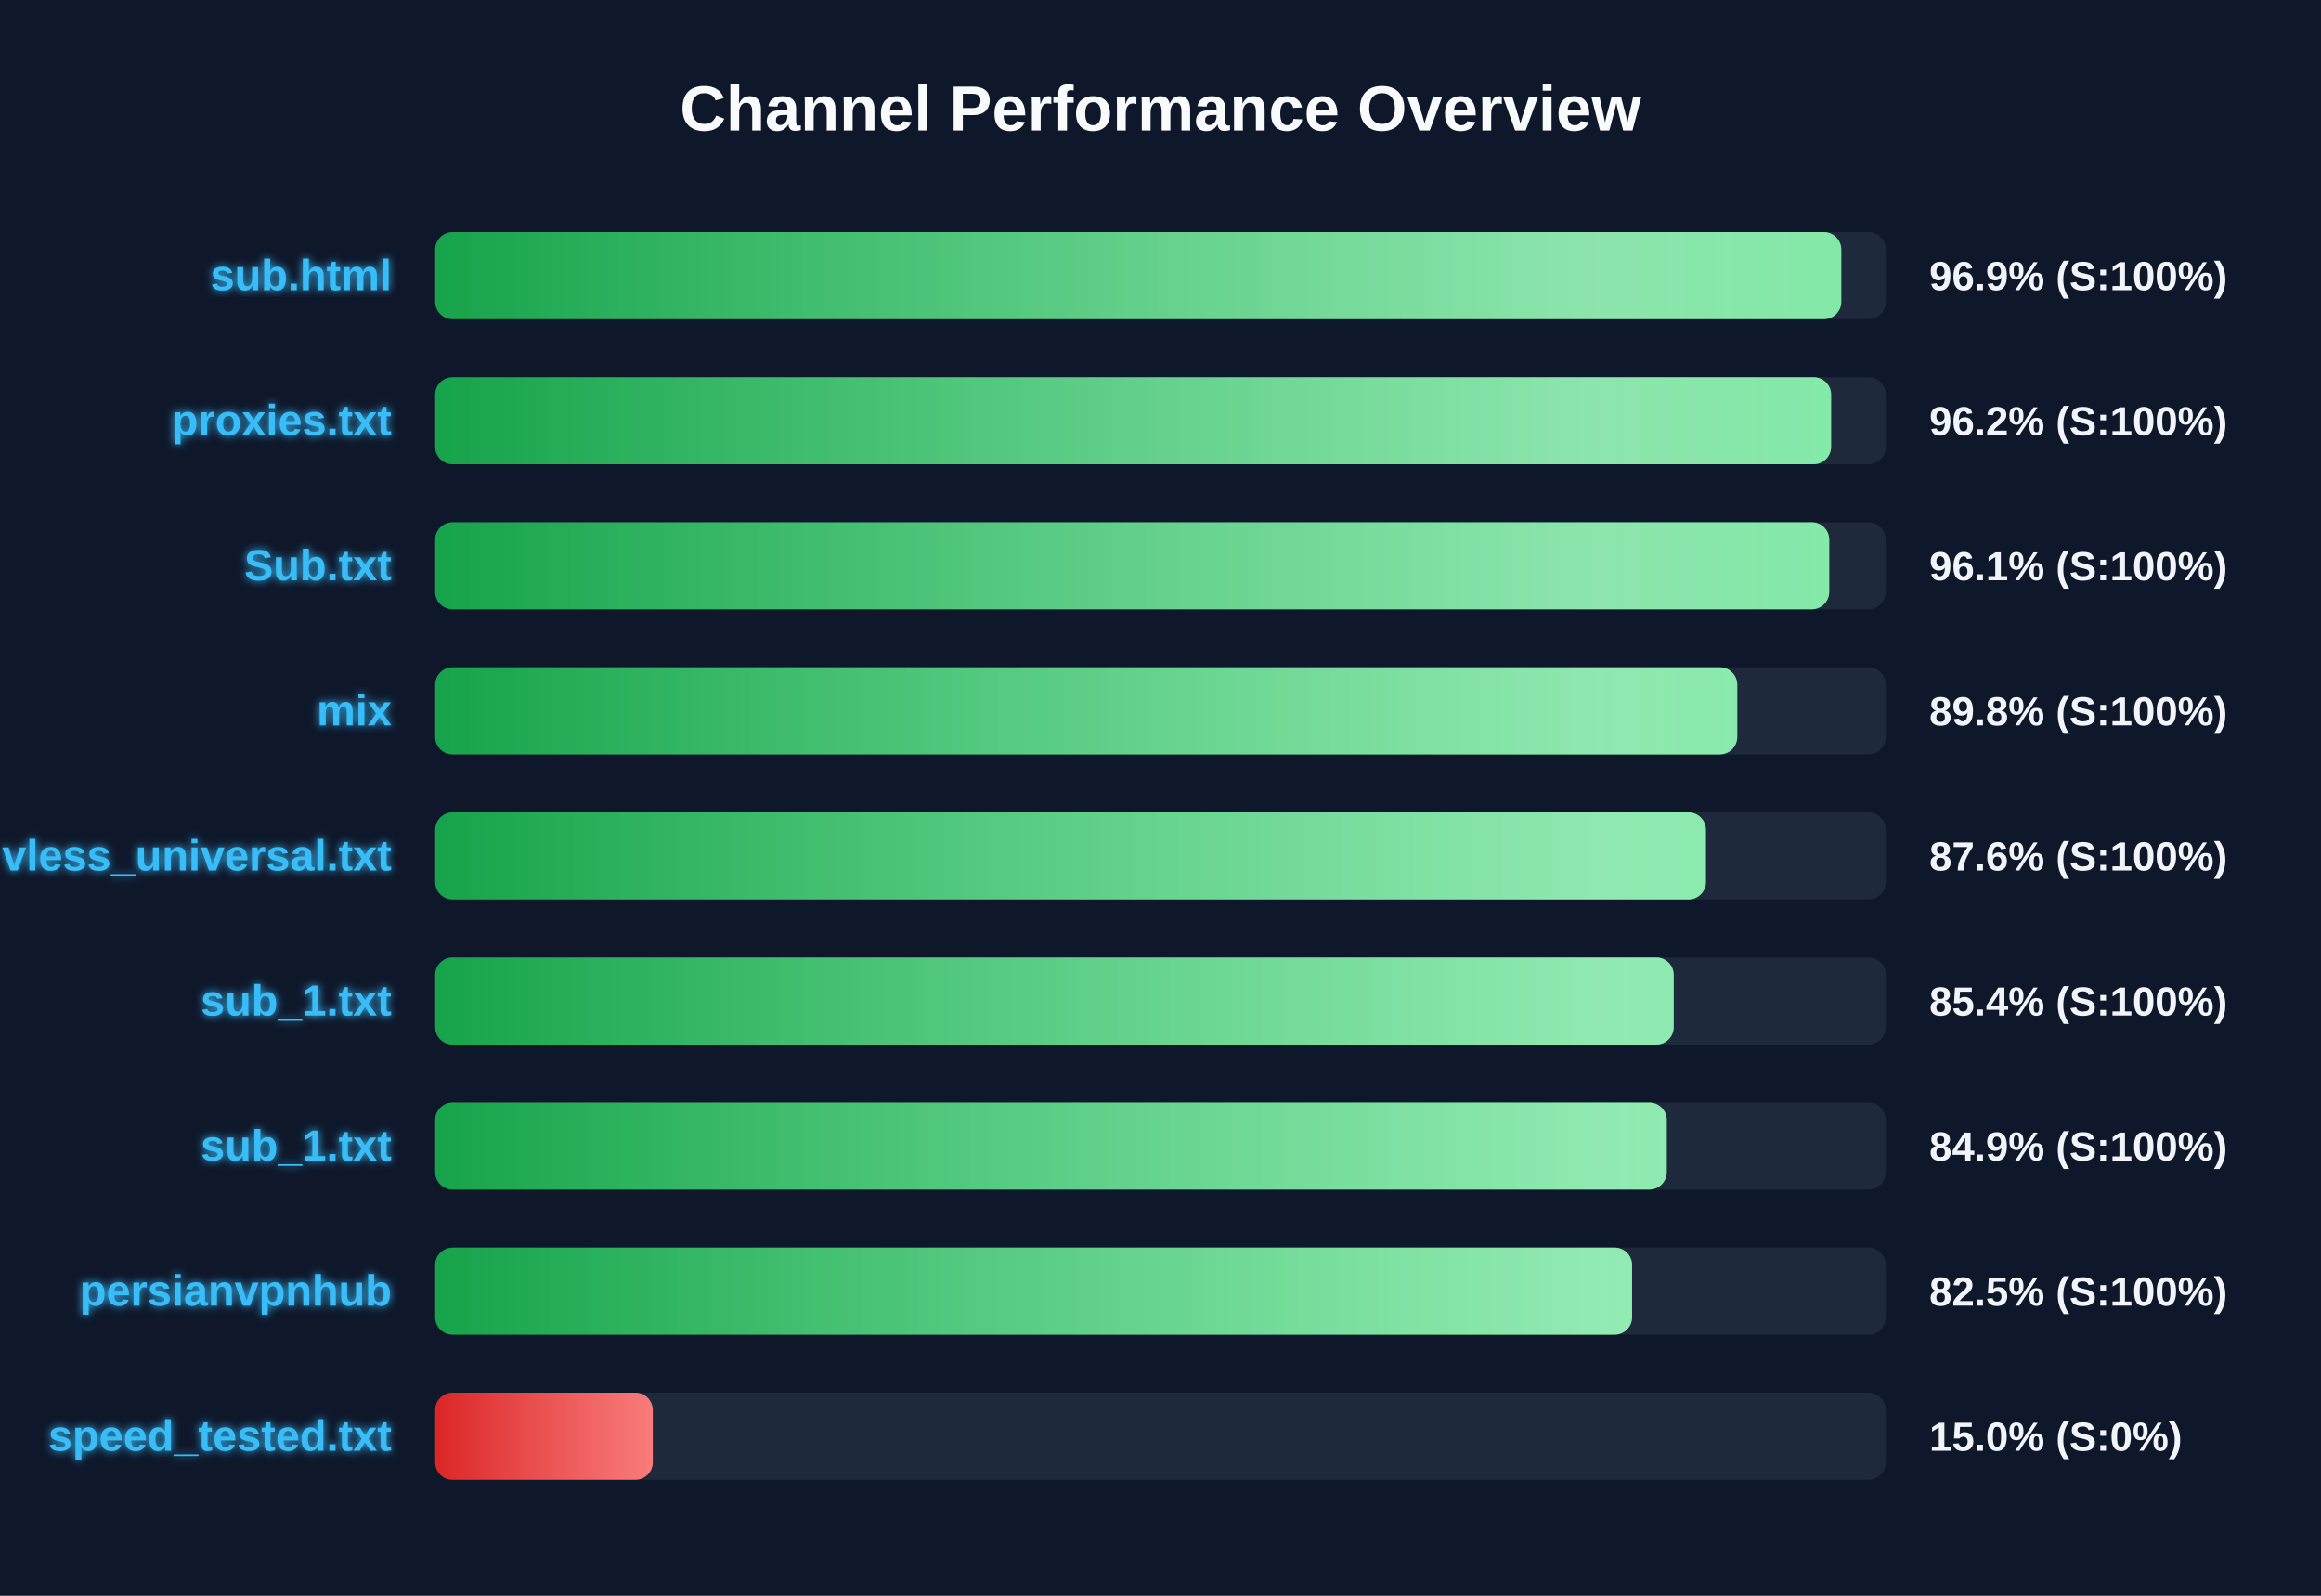
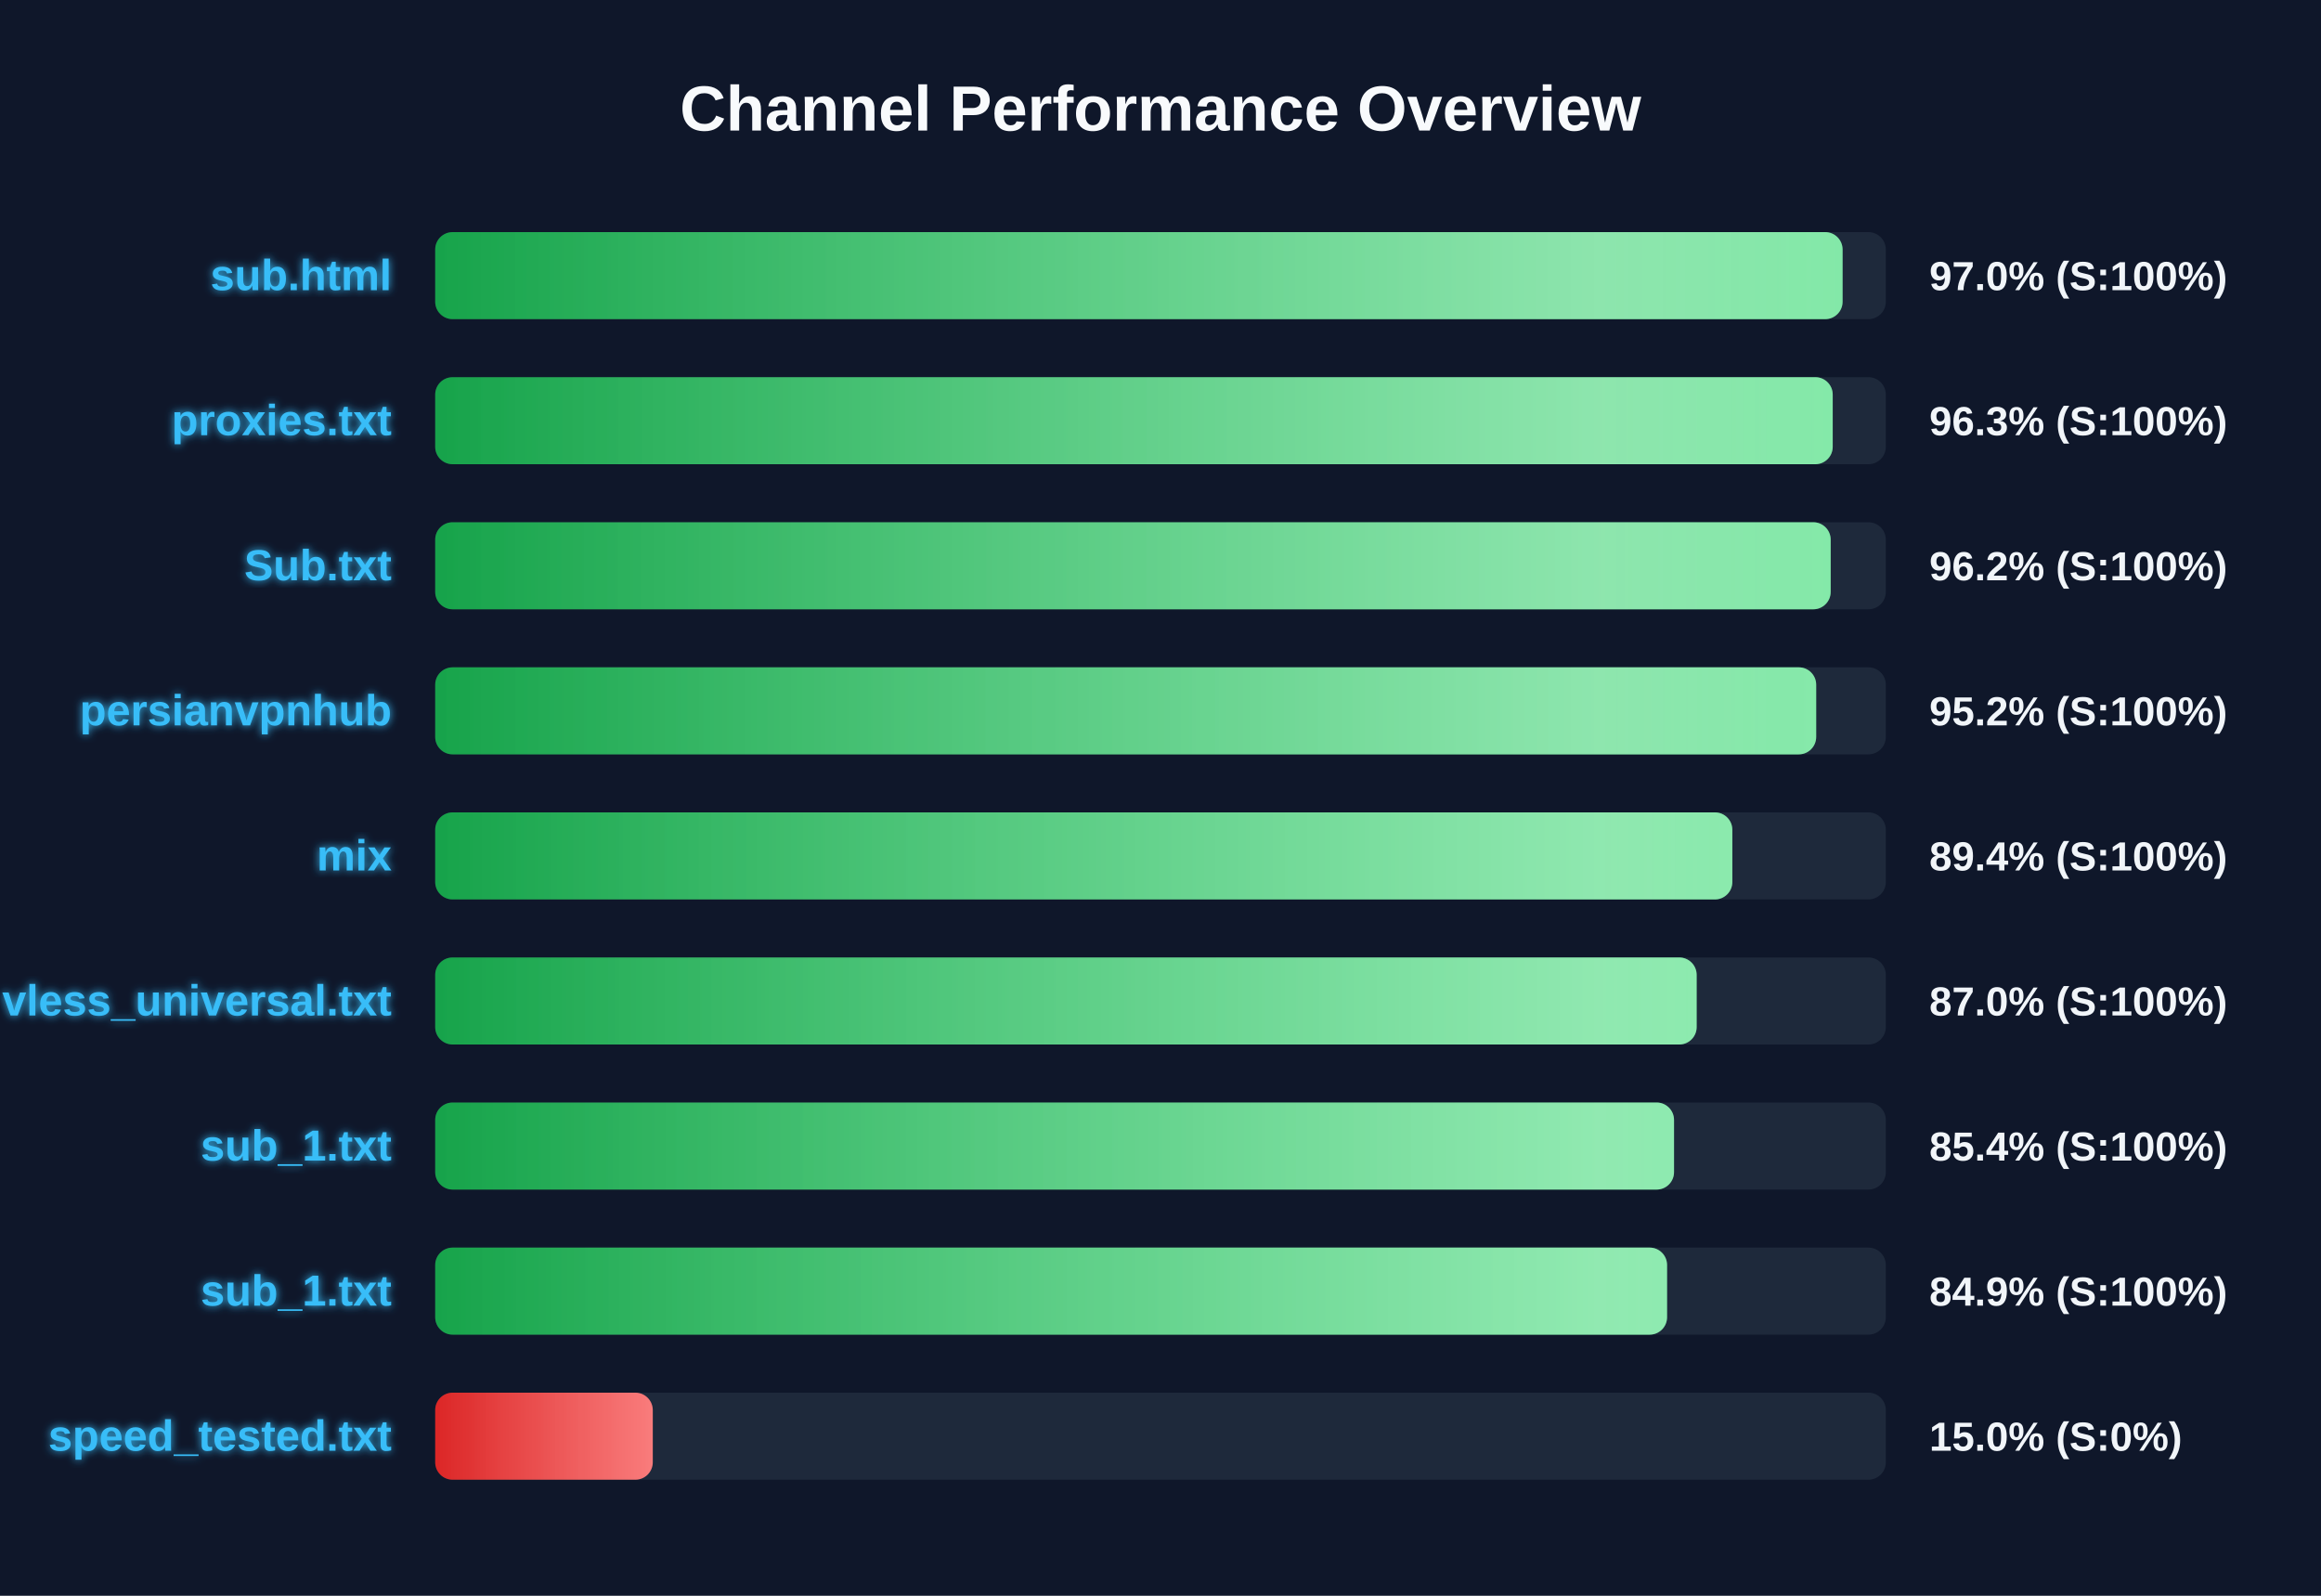
<svg xmlns="http://www.w3.org/2000/svg" width="800" height="550" version="1.1">
  <defs>
    <linearGradient id="grad-green" x1="0%" y1="0%" x2="100%" y2="0%">
      <stop offset="0%" stop-color="#16a34a" />
      <stop offset="100%" stop-color="#4ade80" />
    </linearGradient>
    <linearGradient id="grad-yellow" x1="0%" y1="0%" x2="100%" y2="0%">
      <stop offset="0%" stop-color="#ca8a04" />
      <stop offset="100%" stop-color="#fde047" />
    </linearGradient>
    <linearGradient id="grad-red" x1="0%" y1="0%" x2="100%" y2="0%">
      <stop offset="0%" stop-color="#dc2626" />
      <stop offset="100%" stop-color="#f87171" />
    </linearGradient>
    <linearGradient id="shimmer" x1="0%" y1="0%" x2="100%" y2="0%">
      <stop offset="0%" stop-color="rgba(255,255,255,0)" />
      <stop offset="50%" stop-color="rgba(255,255,255,0.4)" />
      <stop offset="100%" stop-color="rgba(255,255,255,0)" />
    </linearGradient>
    <filter id="glow" x="-20%" y="-20%" width="140%" height="140%">
      <feGaussianBlur stdDeviation="1.5" result="blur" />
      <feComposite in="SourceGraphic" in2="blur" operator="over" />
    </filter>
  </defs>
  <style>
        .bg-rect { fill: #0f172a; }
        .title { font: bold 22px 'Segoe UI', Arial, sans-serif; fill: #f8fafc; }
        .row { font: bold 15px 'Segoe UI', Arial, sans-serif; fill: #38bdf8; filter: url(#glow); }
        .score { font: bold 14px 'Segoe UI', Arial, sans-serif; fill: #f1f5f9; }
        @keyframes shimmer-anim {
            0% { transform: translateX(-100%); }
            100% { transform: translateX(200%); }
        }
        .shimmer-rect {
            animation: shimmer-anim 2.5s infinite linear;
        }
    </style>
  <rect width="100%" height="100%" class="bg-rect" />
  <text x="400" y="45" text-anchor="middle" class="title">Channel Performance Overview</text>
  <rect x="150" y="80" width="500" height="30" fill="#1e293b" rx="6" />
  <clipPath id="clip-0">
-     <rect x="150" y="80" width="484.65" height="30" rx="6" />
+     <rect x="150" y="80" width="485.1" height="30" rx="6" />
  </clipPath>
-   <rect x="150" y="80" width="484.65" height="30" fill="url(#grad-green)" rx="6" />
+   <rect x="150" y="80" width="485.1" height="30" fill="url(#grad-green)" rx="6" />
  <g clip-path="url(#clip-0)">
    <rect x="150" y="80" width="100%" height="30" fill="url(#shimmer)" class="shimmer-rect" />
  </g>
  <text x="135" y="100" text-anchor="end" class="row">sub.html</text>
-   <text x="665" y="100" text-anchor="start" class="score">96.9% (S:100%)</text>
+   <text x="665" y="100" text-anchor="start" class="score">97.0% (S:100%)</text>
  <rect x="150" y="130" width="500" height="30" fill="#1e293b" rx="6" />
  <clipPath id="clip-1">
-     <rect x="150" y="130" width="481.15" height="30" rx="6" />
+     <rect x="150" y="130" width="481.7" height="30" rx="6" />
  </clipPath>
-   <rect x="150" y="130" width="481.15" height="30" fill="url(#grad-green)" rx="6" />
+   <rect x="150" y="130" width="481.7" height="30" fill="url(#grad-green)" rx="6" />
  <g clip-path="url(#clip-1)">
    <rect x="150" y="130" width="100%" height="30" fill="url(#shimmer)" class="shimmer-rect" />
  </g>
  <text x="135" y="150" text-anchor="end" class="row">proxies.txt</text>
-   <text x="665" y="150" text-anchor="start" class="score">96.2% (S:100%)</text>
+   <text x="665" y="150" text-anchor="start" class="score">96.3% (S:100%)</text>
  <rect x="150" y="180" width="500" height="30" fill="#1e293b" rx="6" />
  <clipPath id="clip-2">
-     <rect x="150" y="180" width="480.5" height="30" rx="6" />
+     <rect x="150" y="180" width="481.0" height="30" rx="6" />
  </clipPath>
-   <rect x="150" y="180" width="480.5" height="30" fill="url(#grad-green)" rx="6" />
+   <rect x="150" y="180" width="481.0" height="30" fill="url(#grad-green)" rx="6" />
  <g clip-path="url(#clip-2)">
    <rect x="150" y="180" width="100%" height="30" fill="url(#shimmer)" class="shimmer-rect" />
  </g>
  <text x="135" y="200" text-anchor="end" class="row">Sub.txt</text>
-   <text x="665" y="200" text-anchor="start" class="score">96.1% (S:100%)</text>
+   <text x="665" y="200" text-anchor="start" class="score">96.2% (S:100%)</text>
  <rect x="150" y="230" width="500" height="30" fill="#1e293b" rx="6" />
  <clipPath id="clip-3">
-     <rect x="150" y="230" width="448.8" height="30" rx="6" />
+     <rect x="150" y="230" width="476.0" height="30" rx="6" />
  </clipPath>
-   <rect x="150" y="230" width="448.8" height="30" fill="url(#grad-green)" rx="6" />
+   <rect x="150" y="230" width="476.0" height="30" fill="url(#grad-green)" rx="6" />
  <g clip-path="url(#clip-3)">
    <rect x="150" y="230" width="100%" height="30" fill="url(#shimmer)" class="shimmer-rect" />
  </g>
-   <text x="135" y="250" text-anchor="end" class="row">mix</text>
-   <text x="665" y="250" text-anchor="start" class="score">89.8% (S:100%)</text>
+   <text x="135" y="250" text-anchor="end" class="row">persianvpnhub</text>
+   <text x="665" y="250" text-anchor="start" class="score">95.2% (S:100%)</text>
  <rect x="150" y="280" width="500" height="30" fill="#1e293b" rx="6" />
  <clipPath id="clip-4">
-     <rect x="150" y="280" width="438.0" height="30" rx="6" />
+     <rect x="150" y="280" width="447.1" height="30" rx="6" />
  </clipPath>
-   <rect x="150" y="280" width="438.0" height="30" fill="url(#grad-green)" rx="6" />
+   <rect x="150" y="280" width="447.1" height="30" fill="url(#grad-green)" rx="6" />
  <g clip-path="url(#clip-4)">
    <rect x="150" y="280" width="100%" height="30" fill="url(#shimmer)" class="shimmer-rect" />
  </g>
-   <text x="135" y="300" text-anchor="end" class="row">vless_universal.txt</text>
-   <text x="665" y="300" text-anchor="start" class="score">87.6% (S:100%)</text>
+   <text x="135" y="300" text-anchor="end" class="row">mix</text>
+   <text x="665" y="300" text-anchor="start" class="score">89.4% (S:100%)</text>
  <rect x="150" y="330" width="500" height="30" fill="#1e293b" rx="6" />
  <clipPath id="clip-5">
-     <rect x="150" y="330" width="426.9" height="30" rx="6" />
+     <rect x="150" y="330" width="434.8" height="30" rx="6" />
  </clipPath>
-   <rect x="150" y="330" width="426.9" height="30" fill="url(#grad-green)" rx="6" />
+   <rect x="150" y="330" width="434.8" height="30" fill="url(#grad-green)" rx="6" />
  <g clip-path="url(#clip-5)">
    <rect x="150" y="330" width="100%" height="30" fill="url(#shimmer)" class="shimmer-rect" />
  </g>
-   <text x="135" y="350" text-anchor="end" class="row">sub_1.txt</text>
-   <text x="665" y="350" text-anchor="start" class="score">85.4% (S:100%)</text>
+   <text x="135" y="350" text-anchor="end" class="row">vless_universal.txt</text>
+   <text x="665" y="350" text-anchor="start" class="score">87.0% (S:100%)</text>
  <rect x="150" y="380" width="500" height="30" fill="#1e293b" rx="6" />
  <clipPath id="clip-6">
-     <rect x="150" y="380" width="424.5" height="30" rx="6" />
+     <rect x="150" y="380" width="427.0" height="30" rx="6" />
  </clipPath>
-   <rect x="150" y="380" width="424.5" height="30" fill="url(#grad-green)" rx="6" />
+   <rect x="150" y="380" width="427.0" height="30" fill="url(#grad-green)" rx="6" />
  <g clip-path="url(#clip-6)">
    <rect x="150" y="380" width="100%" height="30" fill="url(#shimmer)" class="shimmer-rect" />
  </g>
  <text x="135" y="400" text-anchor="end" class="row">sub_1.txt</text>
-   <text x="665" y="400" text-anchor="start" class="score">84.9% (S:100%)</text>
+   <text x="665" y="400" text-anchor="start" class="score">85.4% (S:100%)</text>
  <rect x="150" y="430" width="500" height="30" fill="#1e293b" rx="6" />
  <clipPath id="clip-7">
-     <rect x="150" y="430" width="412.55" height="30" rx="6" />
+     <rect x="150" y="430" width="424.6" height="30" rx="6" />
  </clipPath>
-   <rect x="150" y="430" width="412.55" height="30" fill="url(#grad-green)" rx="6" />
+   <rect x="150" y="430" width="424.6" height="30" fill="url(#grad-green)" rx="6" />
  <g clip-path="url(#clip-7)">
    <rect x="150" y="430" width="100%" height="30" fill="url(#shimmer)" class="shimmer-rect" />
  </g>
-   <text x="135" y="450" text-anchor="end" class="row">persianvpnhub</text>
-   <text x="665" y="450" text-anchor="start" class="score">82.5% (S:100%)</text>
+   <text x="135" y="450" text-anchor="end" class="row">sub_1.txt</text>
+   <text x="665" y="450" text-anchor="start" class="score">84.9% (S:100%)</text>
  <rect x="150" y="480" width="500" height="30" fill="#1e293b" rx="6" />
  <clipPath id="clip-8">
    <rect x="150" y="480" width="75.0" height="30" rx="6" />
  </clipPath>
  <rect x="150" y="480" width="75.0" height="30" fill="url(#grad-red)" rx="6" />
  <g clip-path="url(#clip-8)">
    <rect x="150" y="480" width="100%" height="30" fill="url(#shimmer)" class="shimmer-rect" />
  </g>
  <text x="135" y="500" text-anchor="end" class="row">speed_tested.txt</text>
  <text x="665" y="500" text-anchor="start" class="score">15.0% (S:0%)</text>
</svg>
